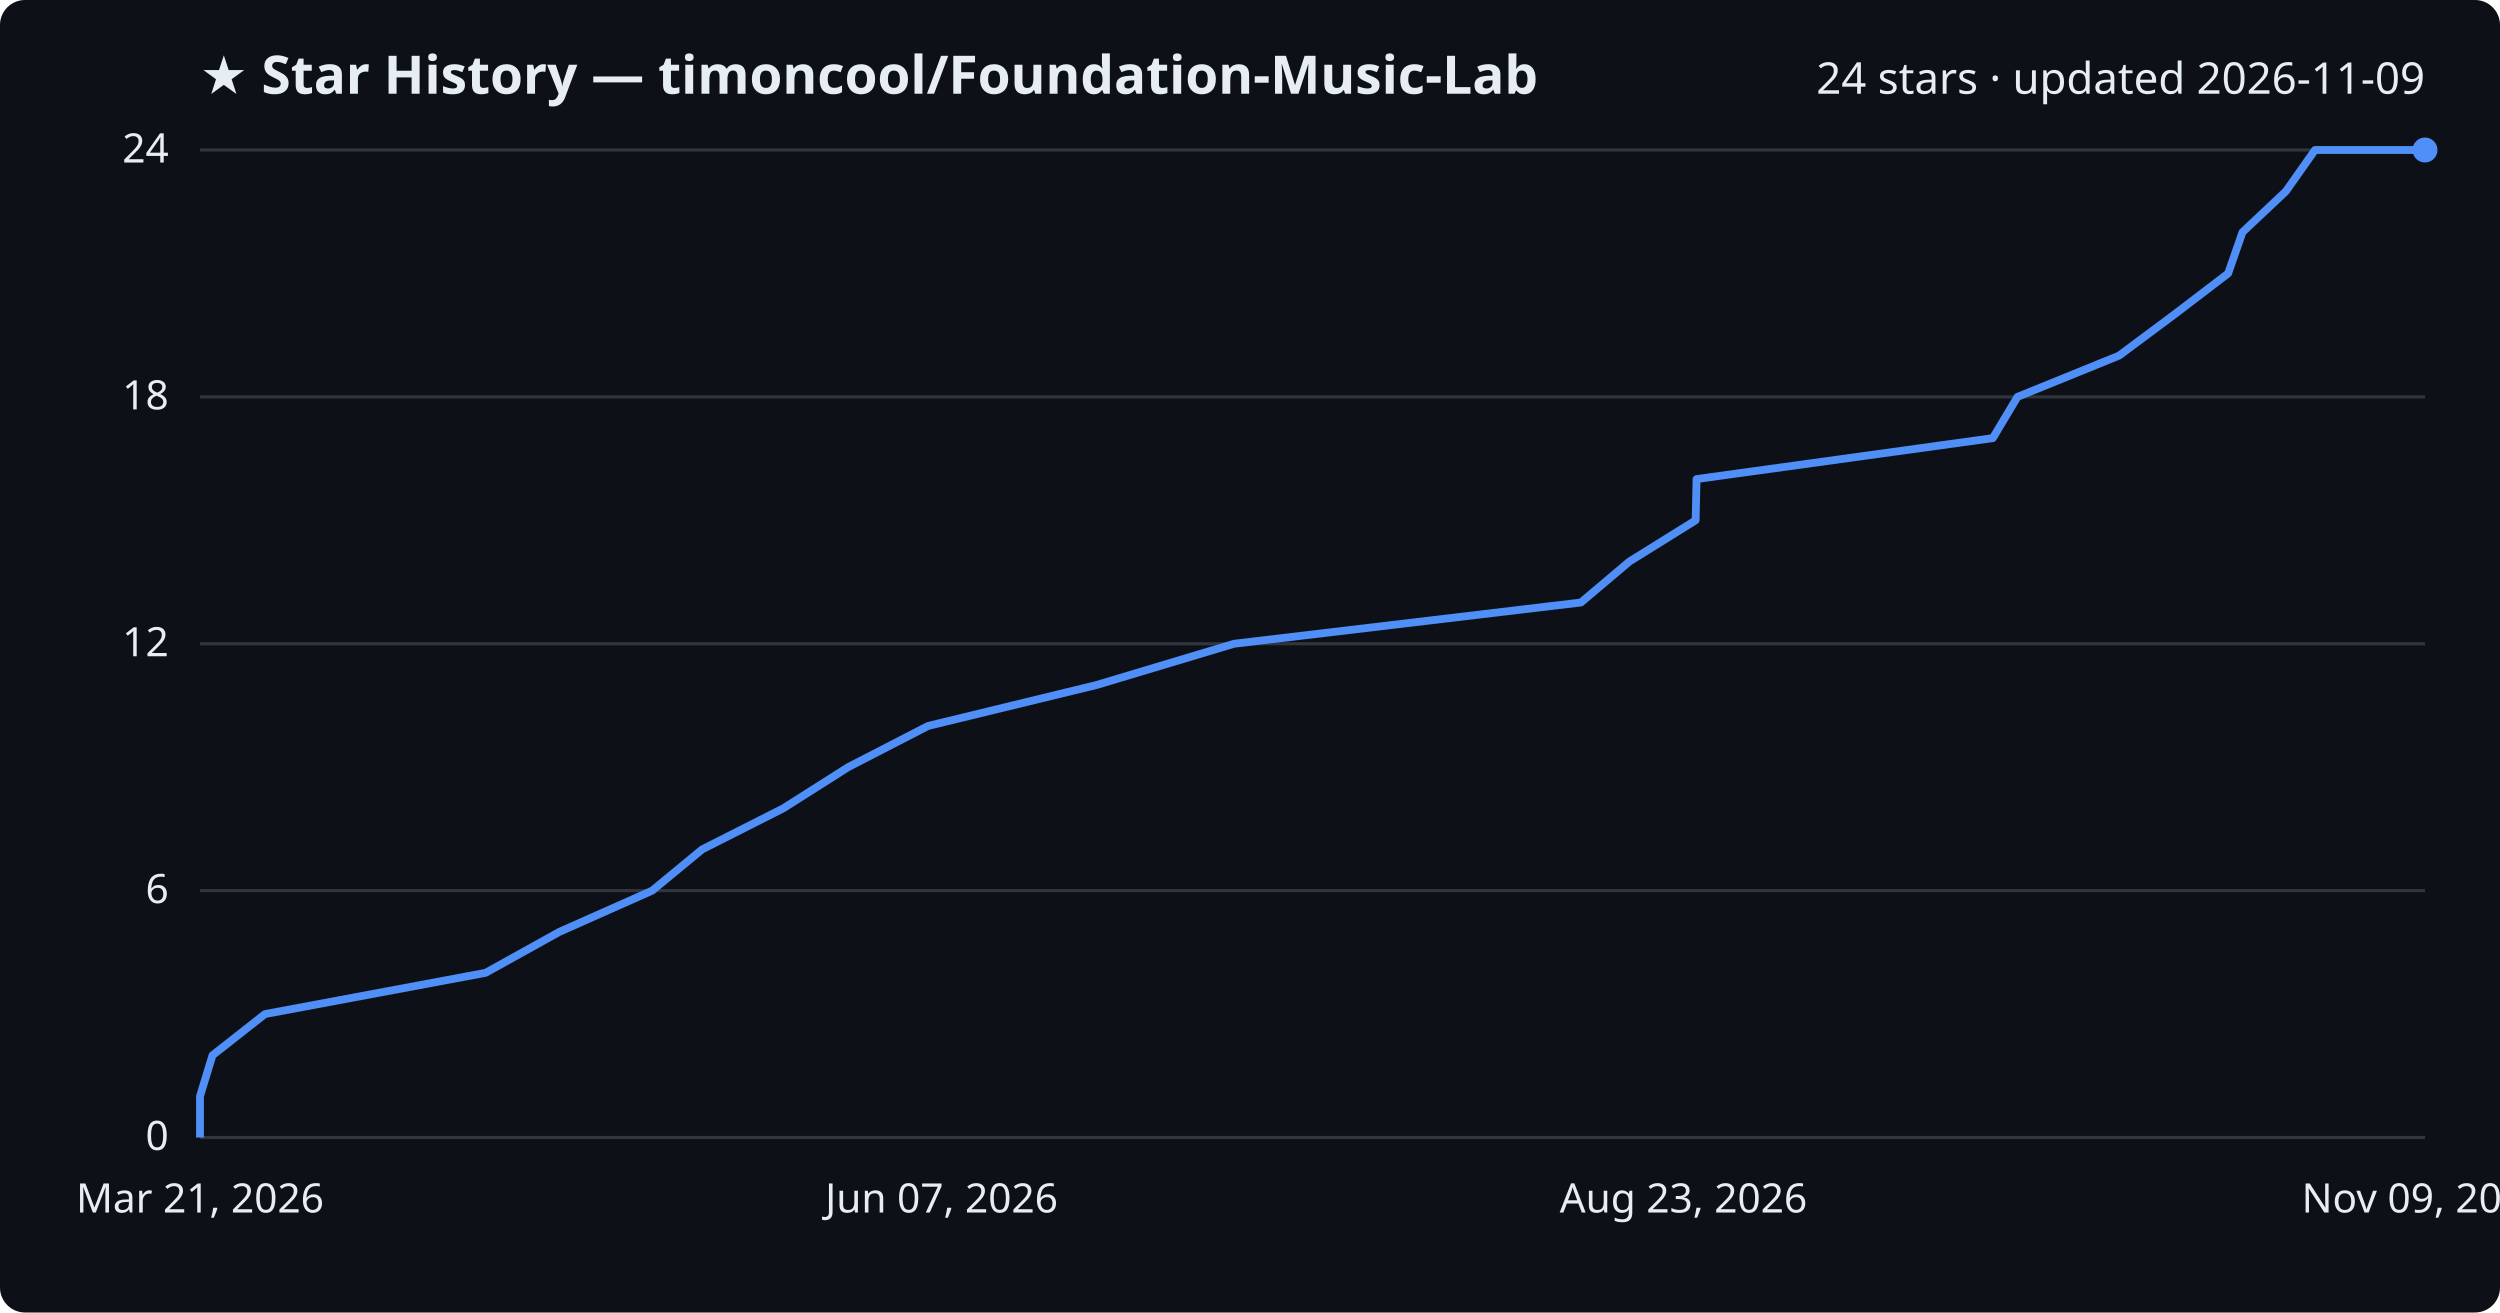
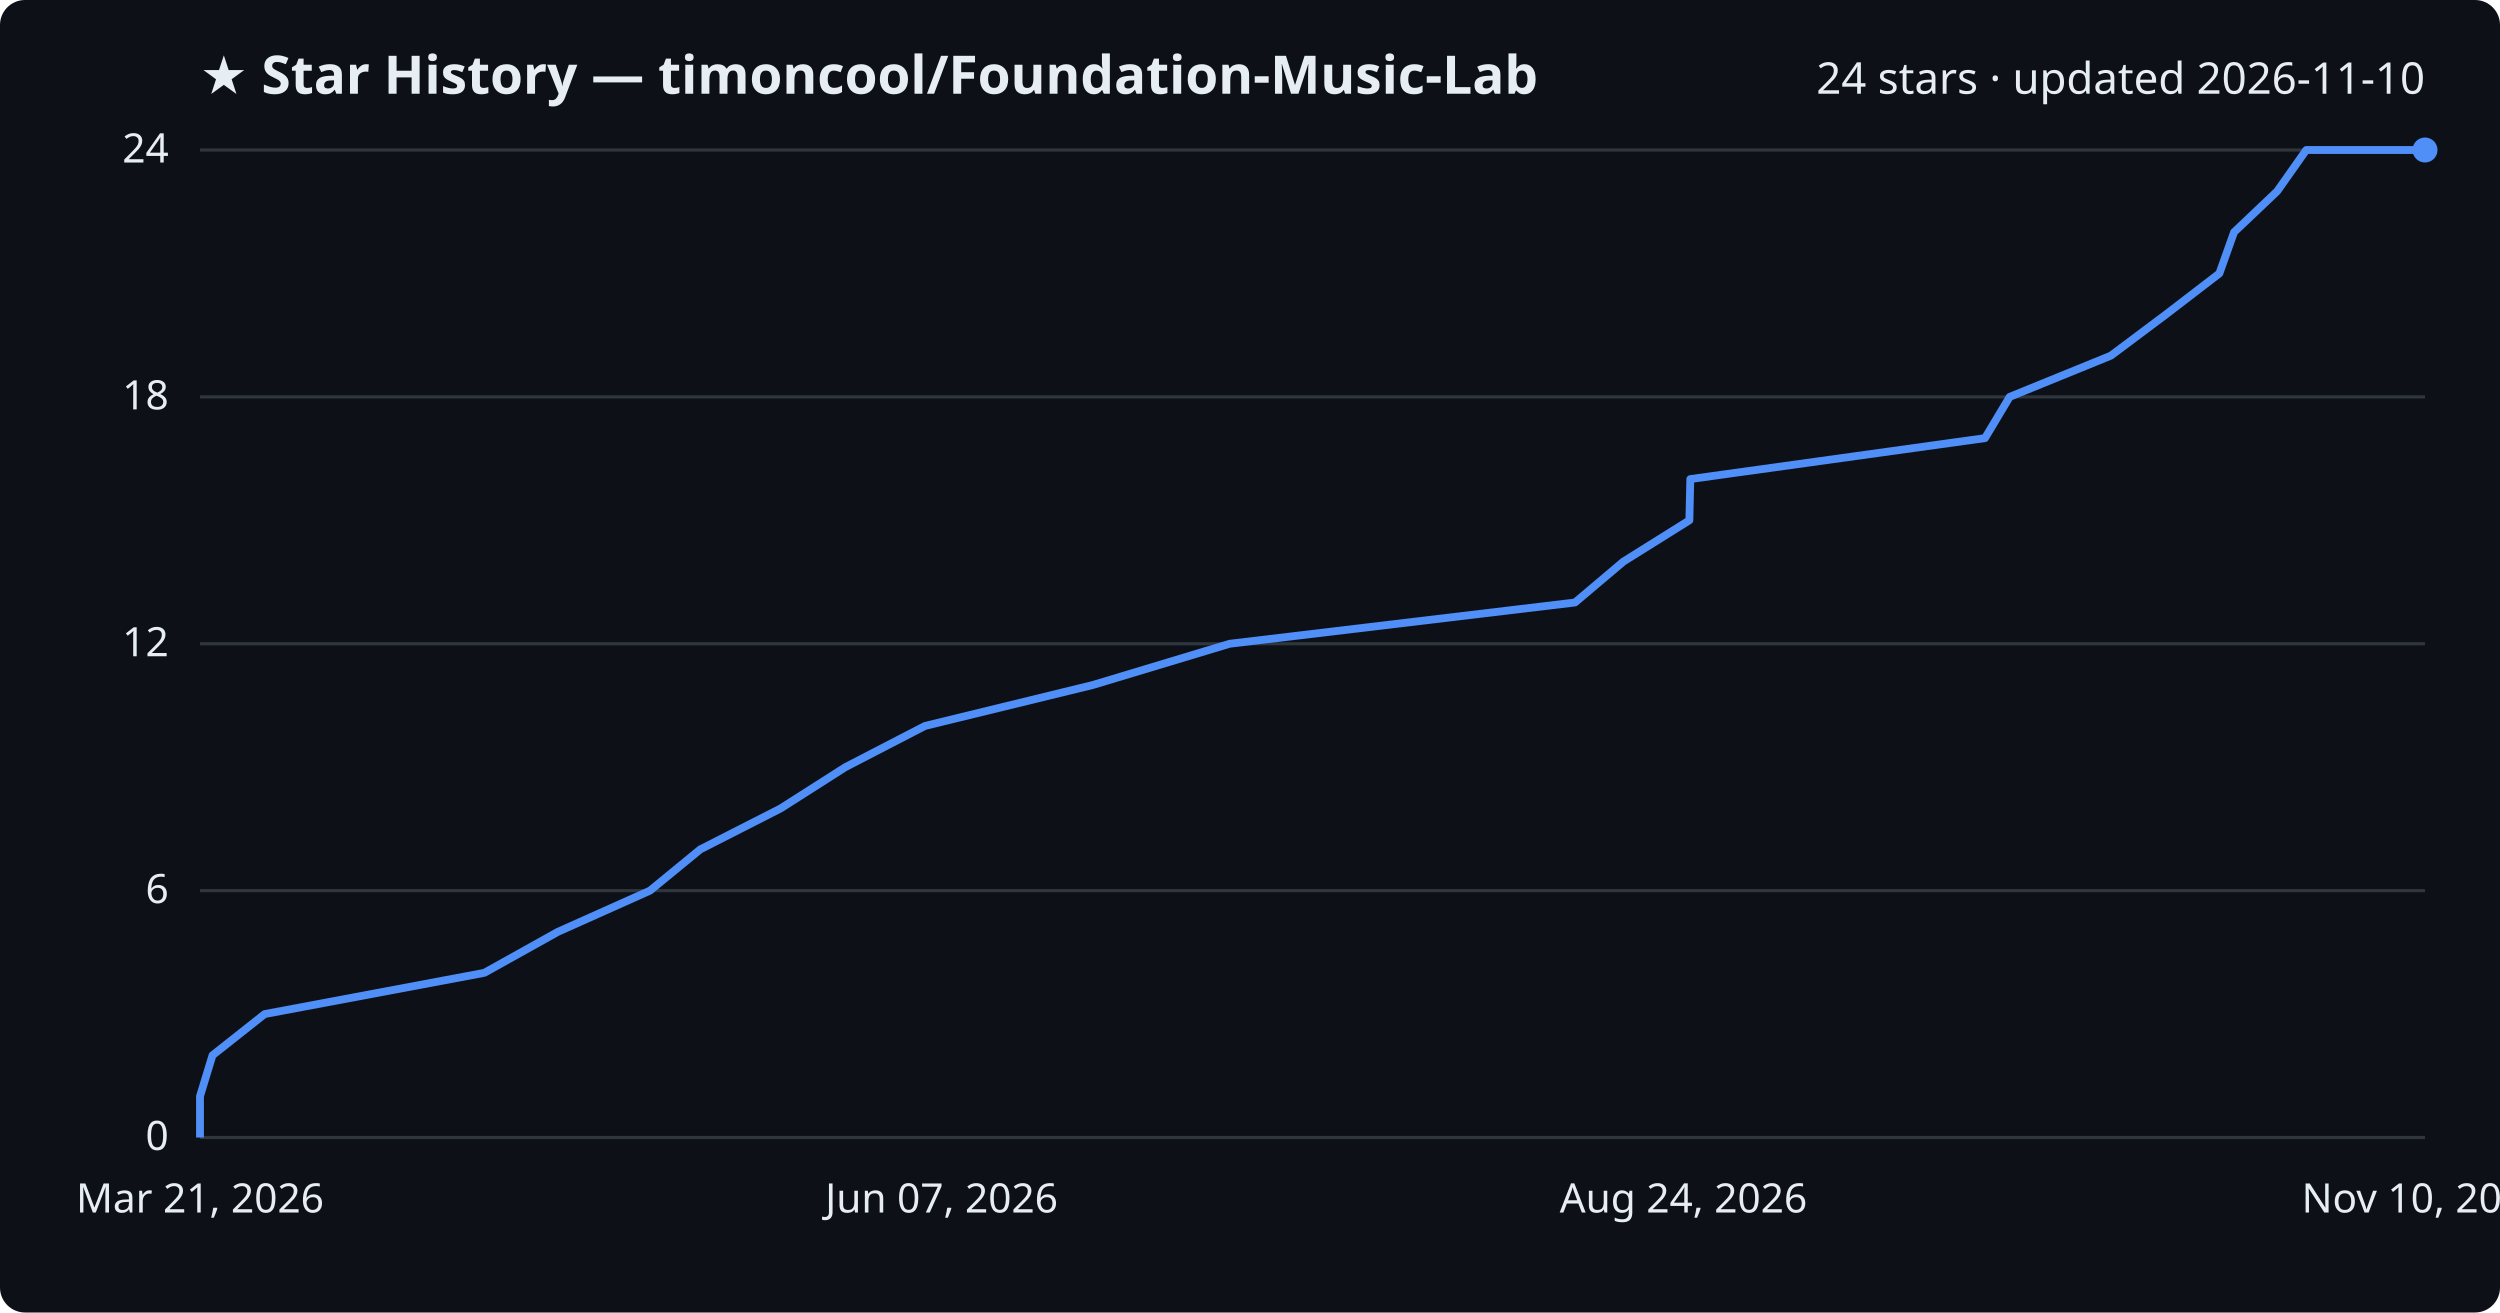
<svg xmlns="http://www.w3.org/2000/svg" viewBox="0 0 800 420" font-family="Segoe UI, sans-serif">
  <rect width="800" height="420" fill="#0d1117" rx="8" />
  <text x="64" y="30" fill="#e6edf3" font-size="17" font-weight="700">★ Star History — timoncool/Foundation-Music-Lab</text>
-   <text x="776" y="30" fill="#e6edf3" font-size="14" text-anchor="end">24 stars · updated 2026-11-09</text>
+   <text x="776" y="30" fill="#e6edf3" font-size="14" text-anchor="end">24 stars · updated 2026-11-10</text>
  <line x1="64" y1="364.0" x2="776" y2="364.0" stroke="#30363d" stroke-width="1" />
  <text x="54" y="368.0" fill="#e6edf3" font-size="13" text-anchor="end">0</text>
  <line x1="64" y1="285.0" x2="776" y2="285.0" stroke="#30363d" stroke-width="1" />
  <text x="54" y="289.0" fill="#e6edf3" font-size="13" text-anchor="end">6</text>
  <line x1="64" y1="206.0" x2="776" y2="206.0" stroke="#30363d" stroke-width="1" />
  <text x="54" y="210.0" fill="#e6edf3" font-size="13" text-anchor="end">12</text>
  <line x1="64" y1="127.0" x2="776" y2="127.0" stroke="#30363d" stroke-width="1" />
  <text x="54" y="131.0" fill="#e6edf3" font-size="13" text-anchor="end">18</text>
  <line x1="64" y1="48.0" x2="776" y2="48.0" stroke="#30363d" stroke-width="1" />
  <text x="54" y="52.0" fill="#e6edf3" font-size="13" text-anchor="end">24</text>
-   <path d="M64.0,364.0 L64.0,350.8 L68.0,337.7 L84.8,324.5 L155.4,311.3 L179.0,298.2 L208.7,285.0 L224.7,271.8 L250.6,258.7 L271.4,245.5 L297.0,232.3 L350.9,219.2 L394.9,206.0 L505.9,192.8 L521.4,179.7 L542.6,166.5 L542.9,153.3 L637.7,140.2 L645.6,127.0 L678.1,113.8 L695.7,100.7 L713.0,87.5 L717.6,74.3 L731.5,61.2 L740.8,48.0 L776.0,48.0" fill="none" stroke="#4f8ff7" stroke-width="2.5" stroke-linejoin="round" />
+   <path d="M64.0,364.0 L64.0,350.8 L68.0,337.7 L84.7,324.5 L155.0,311.3 L178.5,298.2 L208.0,285.0 L224.1,271.8 L249.8,258.7 L270.5,245.5 L296.0,232.3 L349.7,219.2 L393.5,206.0 L504.0,192.8 L519.5,179.7 L540.6,166.5 L540.9,153.3 L635.2,140.2 L643.1,127.0 L675.5,113.8 L693.0,100.7 L710.2,87.5 L714.9,74.3 L728.7,61.2 L738.0,48.0 L776.0,48.0" fill="none" stroke="#4f8ff7" stroke-width="2.5" stroke-linejoin="round" />
  <circle cx="776.0" cy="48.0" r="4" fill="#4f8ff7" />
  <text x="64.0" y="388" fill="#e6edf3" font-size="13" text-anchor="middle">Mar 21, 2026</text>
  <text x="301.3" y="388" fill="#e6edf3" font-size="13" text-anchor="middle">Jun 07, 2026</text>
-   <text x="538.7" y="388" fill="#e6edf3" font-size="13" text-anchor="middle">Aug 23, 2026</text>
-   <text x="776.0" y="388" fill="#e6edf3" font-size="13" text-anchor="middle">Nov 09, 2026</text>
+   <text x="538.7" y="388" fill="#e6edf3" font-size="13" text-anchor="middle">Aug 24, 2026</text>
+   <text x="776.0" y="388" fill="#e6edf3" font-size="13" text-anchor="middle">Nov 10, 2026</text>
</svg>
